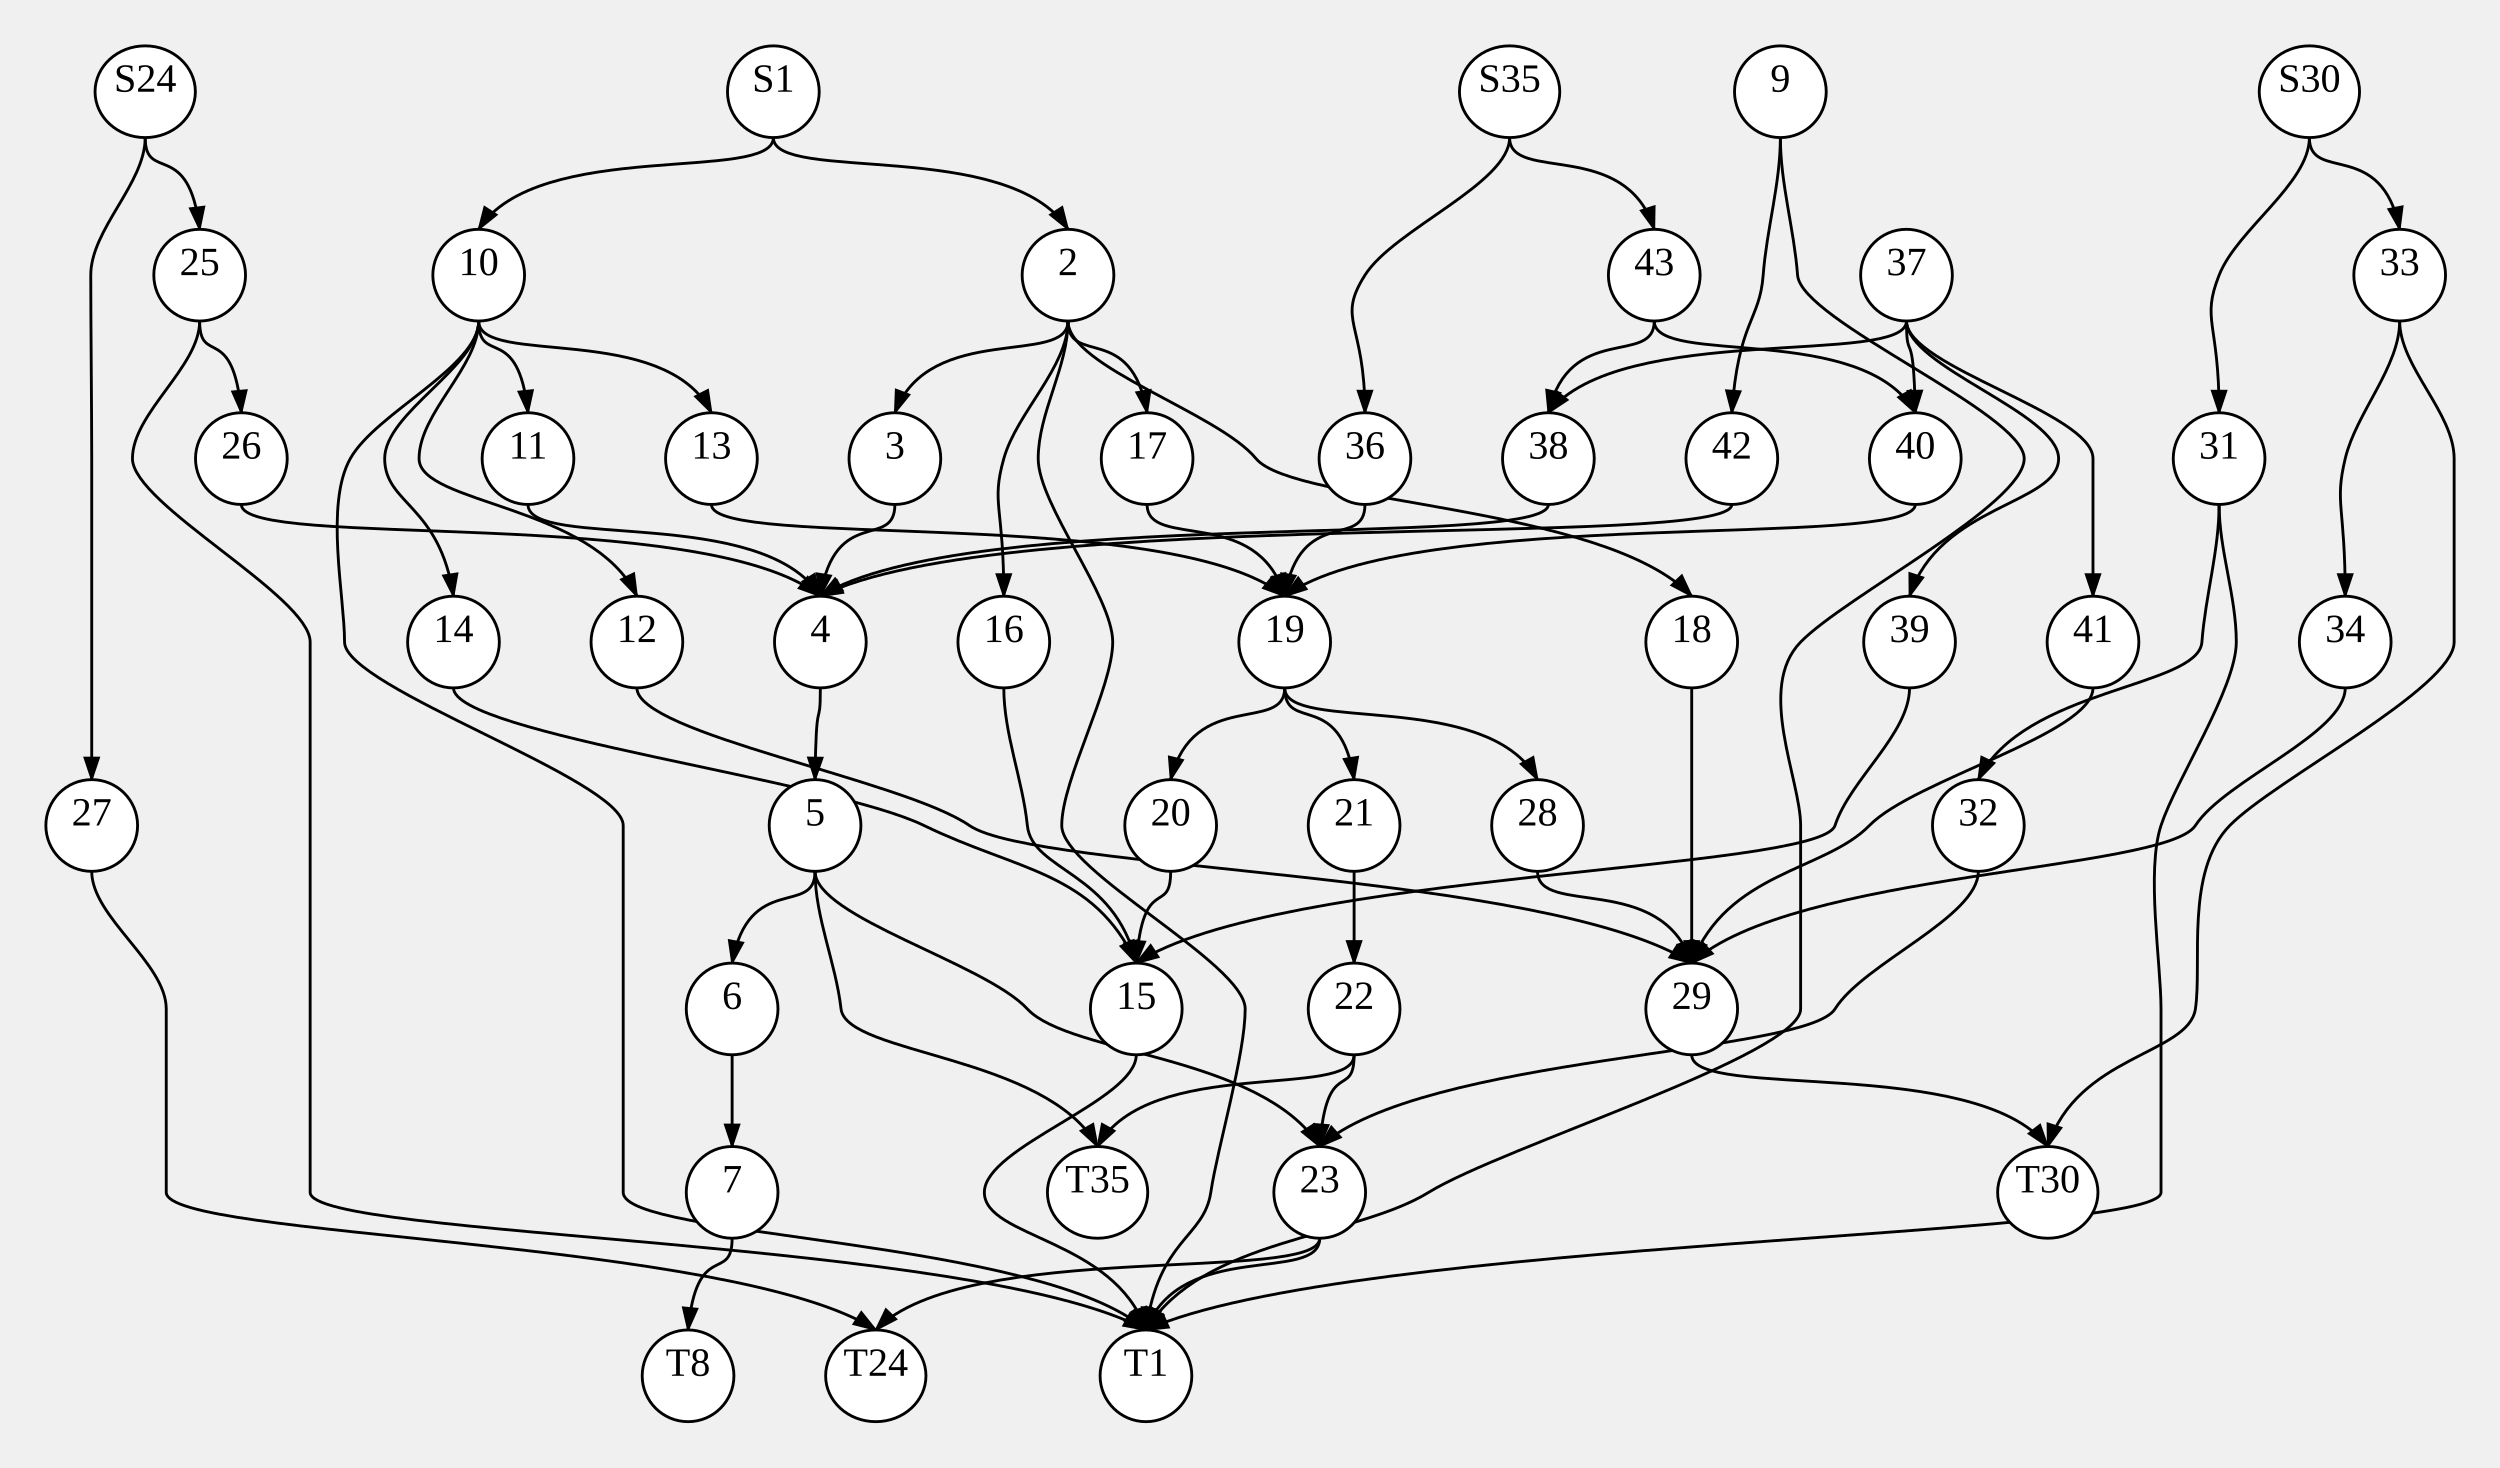
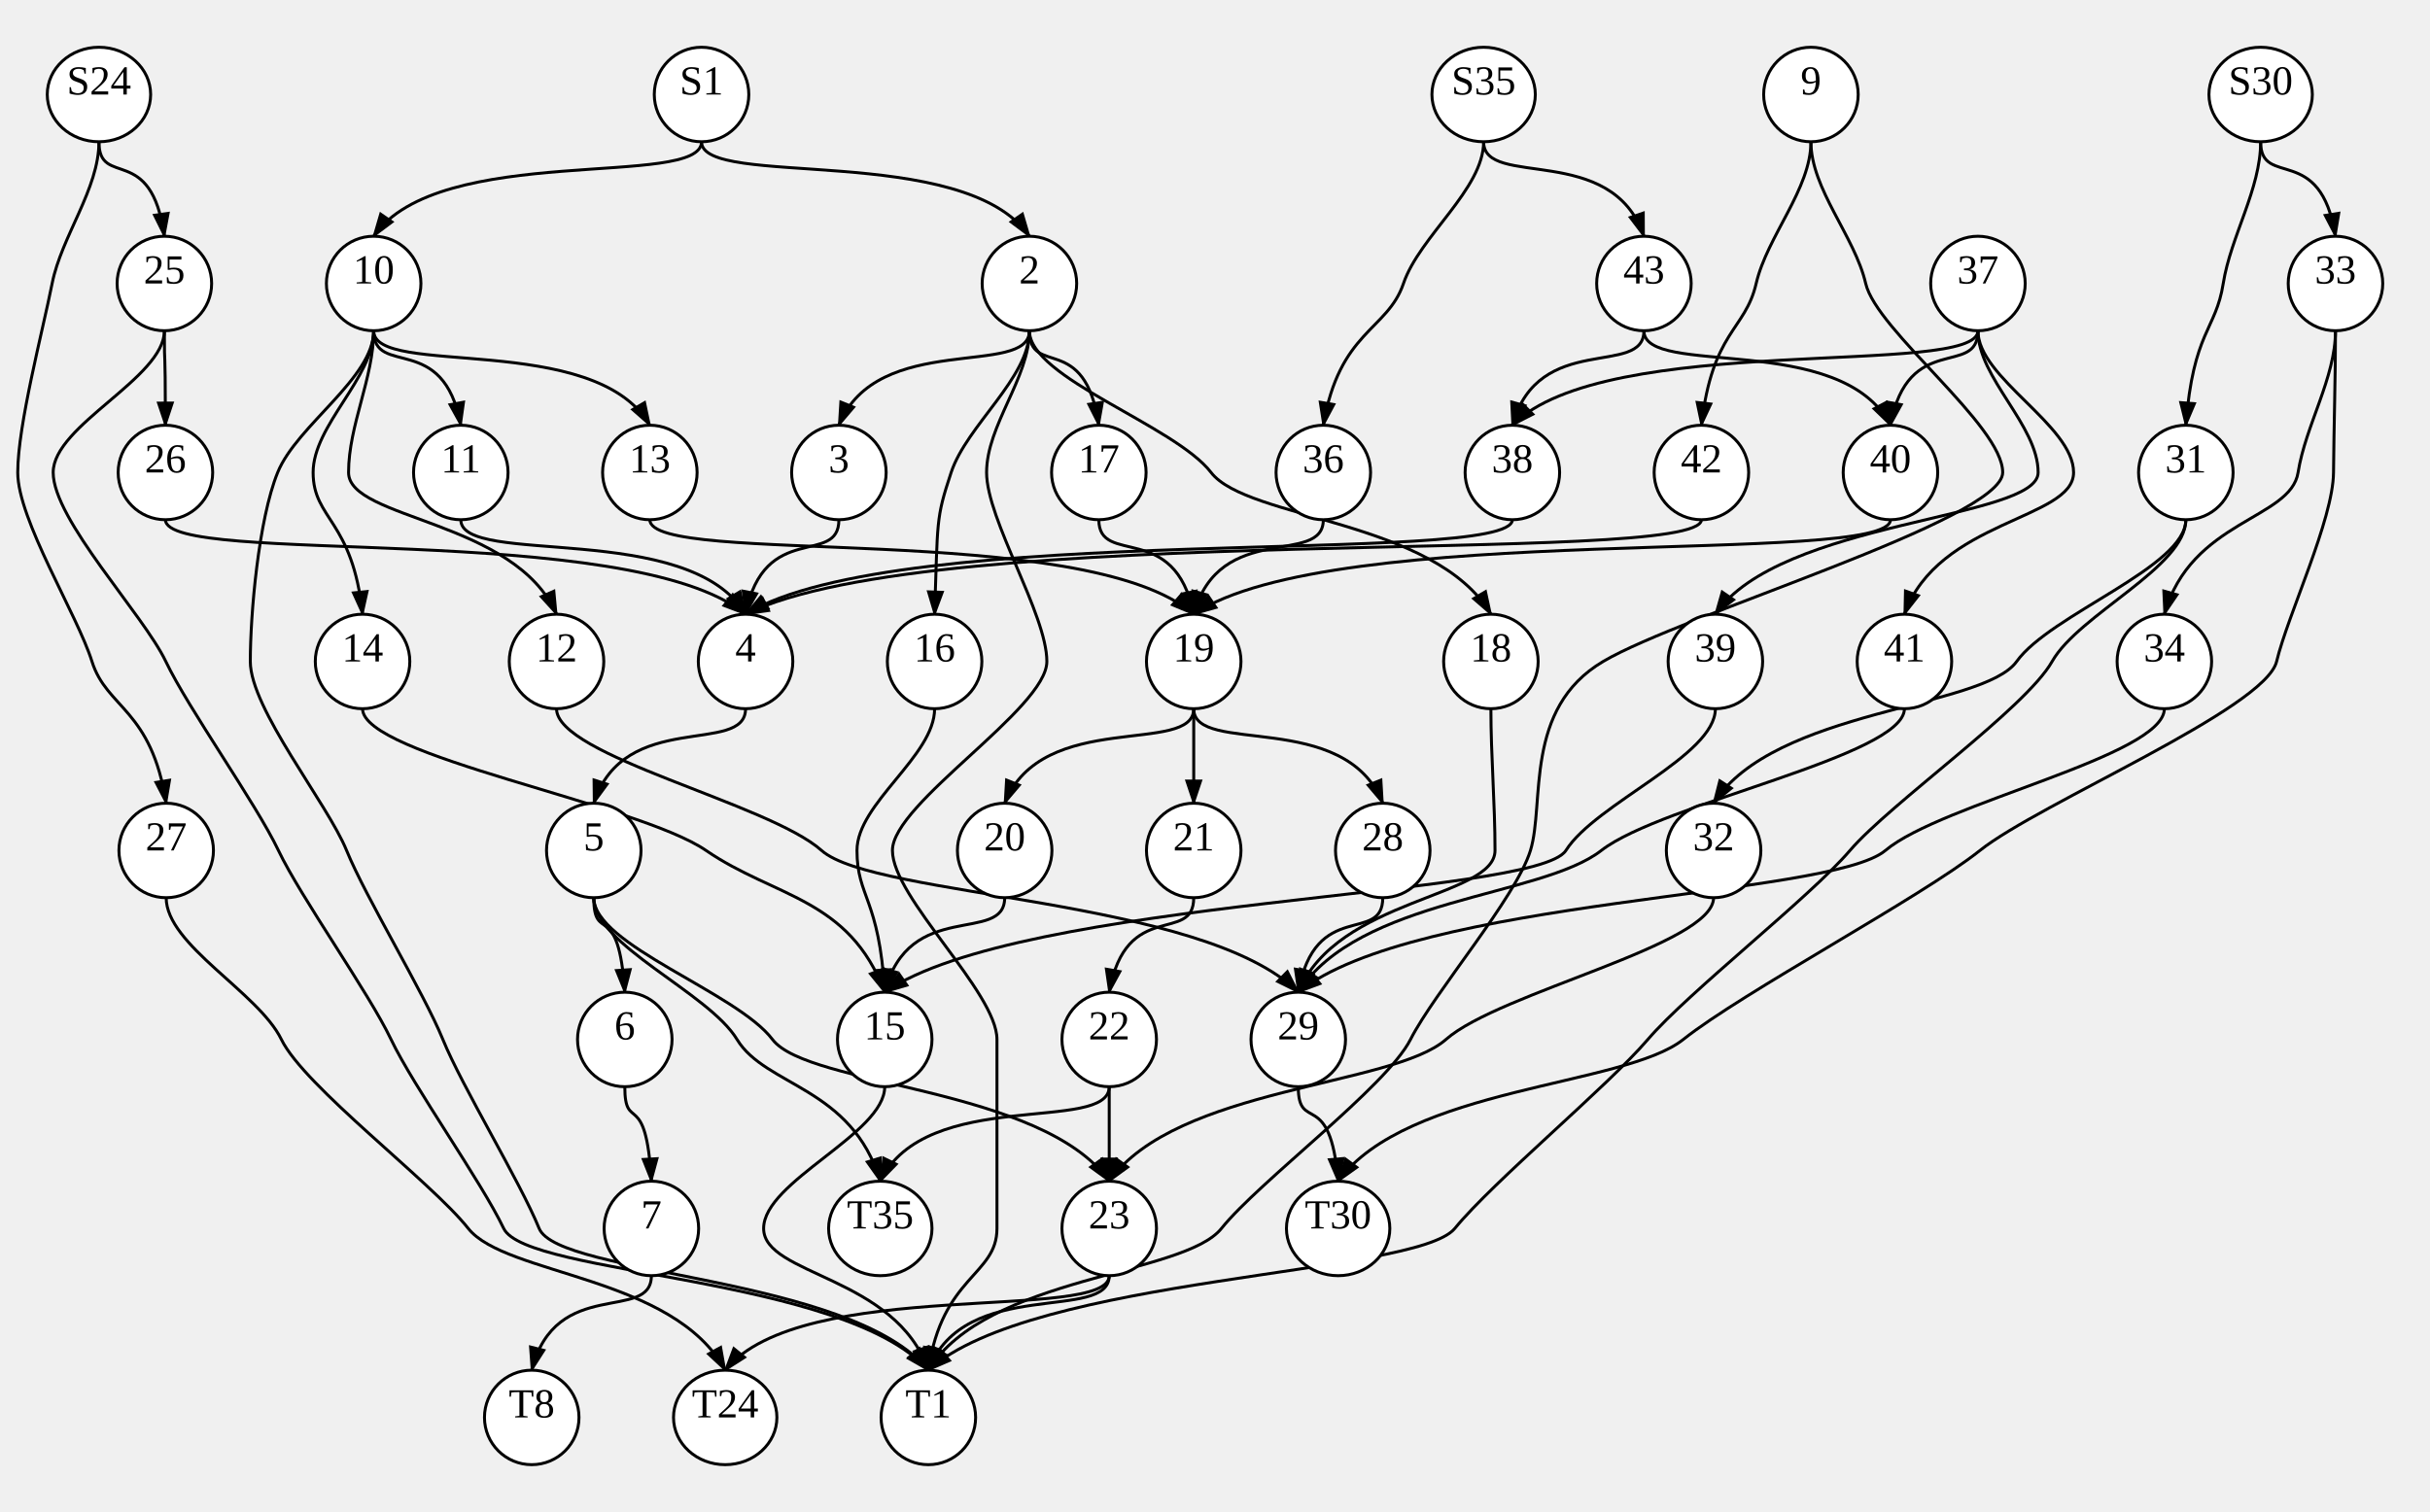
- <svg xmlns="http://www.w3.org/2000/svg" width="872.209" height="512">
+ <svg xmlns="http://www.w3.org/2000/svg" width="822.666" height="512">
  <style type="text/css">
		.edge { fill: none; }
	</style>
  <defs>
    <marker id="arrowhead" markerWidth="10" markerHeight="10" refX="8" refY="3" orient="auto" markerUnits="strokeWidth">
      <path d="M0,0 L0,6 L9,3 z" />
    </marker>
  </defs>
  <g>
-     <path class="edge" marker-end="url(#arrowhead)" stroke="#000000" stroke-width="1" d="M50.662,48 C50.662,64 31.662,80 31.662,96 S32,144 32,160 S32,208 32,224 S32,240 32,272 " />
-     <path class="edge" marker-end="url(#arrowhead)" stroke="#000000" stroke-width="1" d="M50.662,48 C50.662,64 65.862,48 69.662,80 " />
-     <path class="edge" marker-end="url(#arrowhead)" stroke="#000000" stroke-width="1" d="M269.809,48 C269.809,64 187.569,48 167.009,80 " />
-     <path class="edge" marker-end="url(#arrowhead)" stroke="#000000" stroke-width="1" d="M269.809,48 C269.809,64 352.049,48 372.609,80 " />
-     <path class="edge" marker-end="url(#arrowhead)" stroke="#000000" stroke-width="1" d="M526.676,48 C526.676,64 486.303,80 476.209,96 S476.209,112 476.209,144 " />
-     <path class="edge" marker-end="url(#arrowhead)" stroke="#000000" stroke-width="1" d="M526.676,48 C526.676,64 567.05,48 577.143,80 " />
-     <path class="edge" marker-end="url(#arrowhead)" stroke="#000000" stroke-width="1" d="M805.709,48 C805.709,64 780.509,80 774.209,96 S774.209,112 774.209,144 " />
-     <path class="edge" marker-end="url(#arrowhead)" stroke="#000000" stroke-width="1" d="M805.709,48 C805.709,64 830.909,48 837.209,80 " />
-     <path class="edge" marker-end="url(#arrowhead)" stroke="#000000" stroke-width="1" d="M621.143,48 C621.143,64 616.343,80 615.143,96 S606.396,112 604.209,144 " />
-     <path class="edge" marker-end="url(#arrowhead)" stroke="#000000" stroke-width="1" d="M621.143,48 C621.143,64 625.943,80 627.143,96 S706.209,144 706.209,160 S643.809,208 628.209,224 S628.209,272 628.209,288 S628.209,336 628.209,352 S524.383,400 498.426,416 S419.529,432 399.805,464 " />
-     <path class="edge" marker-end="url(#arrowhead)" stroke="#000000" stroke-width="1" d="M69.662,112 C69.662,128 46.209,144 46.209,160 S108.209,208 108.209,224 S108.209,272 108.209,288 S108.209,336 108.209,352 S108.209,400 108.209,416 S341.486,432 399.805,464 " />
-     <path class="edge" marker-end="url(#arrowhead)" stroke="#000000" stroke-width="1" d="M69.662,112 C69.662,128 81.3,112 84.209,144 " />
-     <path class="edge" marker-end="url(#arrowhead)" stroke="#000000" stroke-width="1" d="M32,304 C32,320 58,336 58,352 S58,400 58,416 S256.041,432 305.551,464 " />
-     <path class="edge" marker-end="url(#arrowhead)" stroke="#000000" stroke-width="1" d="M372.609,112 C372.609,128 324.289,112 312.209,144 " />
-     <path class="edge" marker-end="url(#arrowhead)" stroke="#000000" stroke-width="1" d="M372.609,112 C372.609,128 354.689,144 350.209,160 S350.209,176 350.209,208 " />
-     <path class="edge" marker-end="url(#arrowhead)" stroke="#000000" stroke-width="1" d="M372.609,112 C372.609,128 394.689,112 400.209,144 " />
-     <path class="edge" marker-end="url(#arrowhead)" stroke="#000000" stroke-width="1" d="M372.609,112 C372.609,128 362.209,144 362.209,160 S388.209,208 388.209,224 S370.426,272 370.426,288 S434.425,336 434.425,352 S424.826,400 422.426,416 S404.329,432 399.805,464 " />
-     <path class="edge" marker-end="url(#arrowhead)" stroke="#000000" stroke-width="1" d="M372.609,112 C372.609,128 425.089,144 438.209,160 S559.809,176 590.209,208 " />
-     <path class="edge" marker-end="url(#arrowhead)" stroke="#000000" stroke-width="1" d="M167.009,112 C167.009,128 180.769,112 184.209,144 " />
-     <path class="edge" marker-end="url(#arrowhead)" stroke="#000000" stroke-width="1" d="M167.009,112 C167.009,128 134.209,144 134.209,160 S153.409,176 158.209,208 " />
-     <path class="edge" marker-end="url(#arrowhead)" stroke="#000000" stroke-width="1" d="M167.009,112 C167.009,128 131.169,144 122.209,160 S120.209,208 120.209,224 S217.426,272 217.426,288 S217.426,336 217.426,352 S217.426,400 217.426,416 S363.329,432 399.805,464 " />
-     <path class="edge" marker-end="url(#arrowhead)" stroke="#000000" stroke-width="1" d="M167.009,112 C167.009,128 231.969,112 248.209,144 " />
-     <path class="edge" marker-end="url(#arrowhead)" stroke="#000000" stroke-width="1" d="M167.009,112 C167.009,128 146.209,144 146.209,160 S207.009,176 222.209,208 " />
-     <path class="edge" marker-end="url(#arrowhead)" stroke="#000000" stroke-width="1" d="M774.209,176 C774.209,192 780.209,208 780.209,224 S759.194,272 753.941,288 S753.941,336 753.941,352 S753.941,400 753.941,416 S470.632,432 399.805,464 " />
-     <path class="edge" marker-end="url(#arrowhead)" stroke="#000000" stroke-width="1" d="M774.209,176 C774.209,192 769.409,208 768.209,224 S705.809,240 690.209,272 " />
-     <path class="edge" marker-end="url(#arrowhead)" stroke="#000000" stroke-width="1" d="M837.209,112 C837.209,128 856.209,144 856.209,160 S856.209,208 856.209,224 S793.594,272 777.941,288 S768.341,336 765.941,352 S724.741,368 714.441,400 " />
-     <path class="edge" marker-end="url(#arrowhead)" stroke="#000000" stroke-width="1" d="M837.209,112 C837.209,128 822.009,144 818.209,160 S818.209,176 818.209,208 " />
-     <path class="edge" marker-end="url(#arrowhead)" stroke="#000000" stroke-width="1" d="M604.209,176 C604.209,192 349.809,176 286.209,208 " />
-     <path class="edge" marker-end="url(#arrowhead)" stroke="#000000" stroke-width="1" d="M84.209,176 C84.209,192 245.809,176 286.209,208 " />
-     <path class="edge" marker-end="url(#arrowhead)" stroke="#000000" stroke-width="1" d="M312.209,176 C312.209,192 291.409,176 286.209,208 " />
-     <path class="edge" marker-end="url(#arrowhead)" stroke="#000000" stroke-width="1" d="M350.209,240 C350.209,256 356.783,272 358.426,288 S388.826,304 396.425,336 " />
-     <path class="edge" marker-end="url(#arrowhead)" stroke="#000000" stroke-width="1" d="M400.209,176 C400.209,192 438.609,176 448.209,208 " />
-     <path class="edge" marker-end="url(#arrowhead)" stroke="#000000" stroke-width="1" d="M590.209,240 C590.209,256 590.209,272 590.209,288 S590.209,304 590.209,336 " />
-     <path class="edge" marker-end="url(#arrowhead)" stroke="#000000" stroke-width="1" d="M184.209,176 C184.209,192 265.809,176 286.209,208 " />
-     <path class="edge" marker-end="url(#arrowhead)" stroke="#000000" stroke-width="1" d="M158.209,240 C158.209,256 289.53,272 322.361,288 S381.613,304 396.425,336 " />
-     <path class="edge" marker-end="url(#arrowhead)" stroke="#000000" stroke-width="1" d="M665.143,112 C665.143,128 718.209,144 718.209,160 S676.609,176 666.209,208 " />
-     <path class="edge" marker-end="url(#arrowhead)" stroke="#000000" stroke-width="1" d="M665.143,112 C665.143,128 730.209,144 730.209,160 S730.209,176 730.209,208 " />
-     <path class="edge" marker-end="url(#arrowhead)" stroke="#000000" stroke-width="1" d="M665.143,112 C665.143,128 565.196,112 540.209,144 " />
-     <path class="edge" marker-end="url(#arrowhead)" stroke="#000000" stroke-width="1" d="M665.143,112 C665.143,128 667.596,112 668.209,144 " />
-     <path class="edge" marker-end="url(#arrowhead)" stroke="#000000" stroke-width="1" d="M248.209,176 C248.209,192 408.209,176 448.209,208 " />
-     <path class="edge" marker-end="url(#arrowhead)" stroke="#000000" stroke-width="1" d="M222.209,240 C222.209,256 315.009,272 338.209,288 S539.809,304 590.209,336 " />
-     <path class="edge" marker-end="url(#arrowhead)" stroke="#000000" stroke-width="1" d="M577.143,112 C577.143,128 547.596,112 540.209,144 " />
-     <path class="edge" marker-end="url(#arrowhead)" stroke="#000000" stroke-width="1" d="M577.143,112 C577.143,128 649.996,112 668.209,144 " />
-     <path class="edge" marker-end="url(#arrowhead)" stroke="#000000" stroke-width="1" d="M476.209,176 C476.209,192 453.809,176 448.209,208 " />
-     <path class="edge" marker-end="url(#arrowhead)" stroke="#000000" stroke-width="1" d="M690.209,304 C690.209,320 650.209,336 640.209,352 S496.383,368 460.426,400 " />
-     <path class="edge" marker-end="url(#arrowhead)" stroke="#000000" stroke-width="1" d="M818.209,240 C818.209,256 776.394,272 765.941,288 S625.355,304 590.209,336 " />
-     <path class="edge" marker-end="url(#arrowhead)" stroke="#000000" stroke-width="1" d="M666.209,240 C666.209,256 645.409,272 640.209,288 S445.182,304 396.425,336 " />
-     <path class="edge" marker-end="url(#arrowhead)" stroke="#000000" stroke-width="1" d="M730.209,240 C730.209,256 667.809,272 652.209,288 S602.609,304 590.209,336 " />
-     <path class="edge" marker-end="url(#arrowhead)" stroke="#000000" stroke-width="1" d="M540.209,176 C540.209,192 337.009,176 286.209,208 " />
-     <path class="edge" marker-end="url(#arrowhead)" stroke="#000000" stroke-width="1" d="M668.209,176 C668.209,192 492.209,176 448.209,208 " />
-     <path class="edge" marker-end="url(#arrowhead)" stroke="#000000" stroke-width="1" d="M286.209,240 C286.209,256 284.73,240 284.361,272 " />
-     <path class="edge" marker-end="url(#arrowhead)" stroke="#000000" stroke-width="1" d="M448.209,240 C448.209,256 467.583,240 472.426,272 " />
-     <path class="edge" marker-end="url(#arrowhead)" stroke="#000000" stroke-width="1" d="M448.209,240 C448.209,256 416.383,240 408.426,272 " />
-     <path class="edge" marker-end="url(#arrowhead)" stroke="#000000" stroke-width="1" d="M448.209,240 C448.209,256 518.783,240 536.426,272 " />
-     <path class="edge" marker-end="url(#arrowhead)" stroke="#000000" stroke-width="1" d="M284.361,304 C284.361,320 261.213,304 255.426,336 " />
-     <path class="edge" marker-end="url(#arrowhead)" stroke="#000000" stroke-width="1" d="M284.361,304 C284.361,320 291.613,336 293.426,352 S365.026,368 382.926,400 " />
-     <path class="edge" marker-end="url(#arrowhead)" stroke="#000000" stroke-width="1" d="M284.361,304 C284.361,320 343.613,336 358.425,352 S440.026,368 460.426,400 " />
-     <path class="edge" marker-end="url(#arrowhead)" stroke="#000000" stroke-width="1" d="M472.426,304 C472.426,320 472.426,304 472.425,336 " />
-     <path class="edge" marker-end="url(#arrowhead)" stroke="#000000" stroke-width="1" d="M408.426,304 C408.426,320 398.826,304 396.425,336 " />
-     <path class="edge" marker-end="url(#arrowhead)" stroke="#000000" stroke-width="1" d="M536.426,304 C536.426,320 579.452,304 590.209,336 " />
-     <path class="edge" marker-end="url(#arrowhead)" stroke="#000000" stroke-width="1" d="M255.426,368 L 255.426,400 " />
-     <path class="edge" marker-end="url(#arrowhead)" stroke="#000000" stroke-width="1" d="M396.425,368 C396.425,384 343.426,400 343.426,416 S388.529,432 399.805,464 " />
-     <path class="edge" marker-end="url(#arrowhead)" stroke="#000000" stroke-width="1" d="M472.425,368 C472.425,384 462.826,368 460.426,400 " />
-     <path class="edge" marker-end="url(#arrowhead)" stroke="#000000" stroke-width="1" d="M472.425,368 C472.425,384 400.826,368 382.926,400 " />
-     <path class="edge" marker-end="url(#arrowhead)" stroke="#000000" stroke-width="1" d="M590.209,368 C590.209,384 689.594,368 714.441,400 " />
-     <path class="edge" marker-end="url(#arrowhead)" stroke="#000000" stroke-width="1" d="M255.426,432 C255.426,448 243.126,432 240.051,464 " />
-     <path class="edge" marker-end="url(#arrowhead)" stroke="#000000" stroke-width="1" d="M460.426,432 C460.426,448 336.526,432 305.551,464 " />
-     <path class="edge" marker-end="url(#arrowhead)" stroke="#000000" stroke-width="1" d="M460.426,432 C460.426,448 411.929,432 399.805,464 " />
-     <ellipse cx="50.662" cy="32" rx="17.5" ry="16" class="node" fill="#FFFFFF" stroke="#000000" stroke-width="1" />
-     <text text-anchor="middle" alignment-baseline="middle" x="50.662" y="32" font-size="14" color="#000000">S24</text>
-     <ellipse cx="32" cy="288" rx="16" ry="16" class="node" fill="#FFFFFF" stroke="#000000" stroke-width="1" />
-     <text text-anchor="middle" alignment-baseline="middle" x="32" y="288" font-size="14" color="#000000">27</text>
-     <ellipse cx="69.662" cy="96" rx="16" ry="16" class="node" fill="#FFFFFF" stroke="#000000" stroke-width="1" />
-     <text text-anchor="middle" alignment-baseline="middle" x="69.662" y="96" font-size="14" color="#000000">25</text>
-     <ellipse cx="269.809" cy="32" rx="16" ry="16" class="node" fill="#FFFFFF" stroke="#000000" stroke-width="1" />
-     <text text-anchor="middle" alignment-baseline="middle" x="269.809" y="32" font-size="14" color="#000000">S1</text>
-     <ellipse cx="167.009" cy="96" rx="16" ry="16" class="node" fill="#FFFFFF" stroke="#000000" stroke-width="1" />
-     <text text-anchor="middle" alignment-baseline="middle" x="167.009" y="96" font-size="14" color="#000000">10</text>
-     <ellipse cx="372.609" cy="96" rx="16" ry="16" class="node" fill="#FFFFFF" stroke="#000000" stroke-width="1" />
-     <text text-anchor="middle" alignment-baseline="middle" x="372.609" y="96" font-size="14" color="#000000">2</text>
-     <ellipse cx="526.676" cy="32" rx="17.5" ry="16" class="node" fill="#FFFFFF" stroke="#000000" stroke-width="1" />
-     <text text-anchor="middle" alignment-baseline="middle" x="526.676" y="32" font-size="14" color="#000000">S35</text>
-     <ellipse cx="476.209" cy="160" rx="16" ry="16" class="node" fill="#FFFFFF" stroke="#000000" stroke-width="1" />
-     <text text-anchor="middle" alignment-baseline="middle" x="476.209" y="160" font-size="14" color="#000000">36</text>
-     <ellipse cx="577.143" cy="96" rx="16" ry="16" class="node" fill="#FFFFFF" stroke="#000000" stroke-width="1" />
-     <text text-anchor="middle" alignment-baseline="middle" x="577.143" y="96" font-size="14" color="#000000">43</text>
-     <ellipse cx="805.709" cy="32" rx="17.5" ry="16" class="node" fill="#FFFFFF" stroke="#000000" stroke-width="1" />
-     <text text-anchor="middle" alignment-baseline="middle" x="805.709" y="32" font-size="14" color="#000000">S30</text>
-     <ellipse cx="774.209" cy="160" rx="16" ry="16" class="node" fill="#FFFFFF" stroke="#000000" stroke-width="1" />
-     <text text-anchor="middle" alignment-baseline="middle" x="774.209" y="160" font-size="14" color="#000000">31</text>
-     <ellipse cx="837.209" cy="96" rx="16" ry="16" class="node" fill="#FFFFFF" stroke="#000000" stroke-width="1" />
-     <text text-anchor="middle" alignment-baseline="middle" x="837.209" y="96" font-size="14" color="#000000">33</text>
-     <ellipse cx="621.143" cy="32" rx="16" ry="16" class="node" fill="#FFFFFF" stroke="#000000" stroke-width="1" />
-     <text text-anchor="middle" alignment-baseline="middle" x="621.143" y="32" font-size="14" color="#000000">9</text>
-     <ellipse cx="604.209" cy="160" rx="16" ry="16" class="node" fill="#FFFFFF" stroke="#000000" stroke-width="1" />
-     <text text-anchor="middle" alignment-baseline="middle" x="604.209" y="160" font-size="14" color="#000000">42</text>
-     <ellipse cx="399.805" cy="480" rx="16" ry="16" class="node" fill="#FFFFFF" stroke="#000000" stroke-width="1" />
-     <text text-anchor="middle" alignment-baseline="middle" x="399.805" y="480" font-size="14" color="#000000">T1</text>
-     <ellipse cx="84.209" cy="160" rx="16" ry="16" class="node" fill="#FFFFFF" stroke="#000000" stroke-width="1" />
-     <text text-anchor="middle" alignment-baseline="middle" x="84.209" y="160" font-size="14" color="#000000">26</text>
-     <ellipse cx="305.551" cy="480" rx="17.5" ry="16" class="node" fill="#FFFFFF" stroke="#000000" stroke-width="1" />
-     <text text-anchor="middle" alignment-baseline="middle" x="305.551" y="480" font-size="14" color="#000000">T24</text>
-     <ellipse cx="312.209" cy="160" rx="16" ry="16" class="node" fill="#FFFFFF" stroke="#000000" stroke-width="1" />
-     <text text-anchor="middle" alignment-baseline="middle" x="312.209" y="160" font-size="14" color="#000000">3</text>
-     <ellipse cx="350.209" cy="224" rx="16" ry="16" class="node" fill="#FFFFFF" stroke="#000000" stroke-width="1" />
-     <text text-anchor="middle" alignment-baseline="middle" x="350.209" y="224" font-size="14" color="#000000">16</text>
-     <ellipse cx="400.209" cy="160" rx="16" ry="16" class="node" fill="#FFFFFF" stroke="#000000" stroke-width="1" />
-     <text text-anchor="middle" alignment-baseline="middle" x="400.209" y="160" font-size="14" color="#000000">17</text>
-     <ellipse cx="590.209" cy="224" rx="16" ry="16" class="node" fill="#FFFFFF" stroke="#000000" stroke-width="1" />
-     <text text-anchor="middle" alignment-baseline="middle" x="590.209" y="224" font-size="14" color="#000000">18</text>
-     <ellipse cx="184.209" cy="160" rx="16" ry="16" class="node" fill="#FFFFFF" stroke="#000000" stroke-width="1" />
-     <text text-anchor="middle" alignment-baseline="middle" x="184.209" y="160" font-size="14" color="#000000">11</text>
-     <ellipse cx="158.209" cy="224" rx="16" ry="16" class="node" fill="#FFFFFF" stroke="#000000" stroke-width="1" />
-     <text text-anchor="middle" alignment-baseline="middle" x="158.209" y="224" font-size="14" color="#000000">14</text>
-     <ellipse cx="248.209" cy="160" rx="16" ry="16" class="node" fill="#FFFFFF" stroke="#000000" stroke-width="1" />
-     <text text-anchor="middle" alignment-baseline="middle" x="248.209" y="160" font-size="14" color="#000000">13</text>
-     <ellipse cx="222.209" cy="224" rx="16" ry="16" class="node" fill="#FFFFFF" stroke="#000000" stroke-width="1" />
-     <text text-anchor="middle" alignment-baseline="middle" x="222.209" y="224" font-size="14" color="#000000">12</text>
-     <ellipse cx="690.209" cy="288" rx="16" ry="16" class="node" fill="#FFFFFF" stroke="#000000" stroke-width="1" />
-     <text text-anchor="middle" alignment-baseline="middle" x="690.209" y="288" font-size="14" color="#000000">32</text>
-     <ellipse cx="714.441" cy="416" rx="17.5" ry="16" class="node" fill="#FFFFFF" stroke="#000000" stroke-width="1" />
-     <text text-anchor="middle" alignment-baseline="middle" x="714.441" y="416" font-size="14" color="#000000">T30</text>
-     <ellipse cx="818.209" cy="224" rx="16" ry="16" class="node" fill="#FFFFFF" stroke="#000000" stroke-width="1" />
-     <text text-anchor="middle" alignment-baseline="middle" x="818.209" y="224" font-size="14" color="#000000">34</text>
-     <ellipse cx="286.209" cy="224" rx="16" ry="16" class="node" fill="#FFFFFF" stroke="#000000" stroke-width="1" />
-     <text text-anchor="middle" alignment-baseline="middle" x="286.209" y="224" font-size="14" color="#000000">4</text>
-     <ellipse cx="396.425" cy="352" rx="16" ry="16" class="node" fill="#FFFFFF" stroke="#000000" stroke-width="1" />
-     <text text-anchor="middle" alignment-baseline="middle" x="396.425" y="352" font-size="14" color="#000000">15</text>
-     <ellipse cx="448.209" cy="224" rx="16" ry="16" class="node" fill="#FFFFFF" stroke="#000000" stroke-width="1" />
-     <text text-anchor="middle" alignment-baseline="middle" x="448.209" y="224" font-size="14" color="#000000">19</text>
-     <ellipse cx="590.209" cy="352" rx="16" ry="16" class="node" fill="#FFFFFF" stroke="#000000" stroke-width="1" />
-     <text text-anchor="middle" alignment-baseline="middle" x="590.209" y="352" font-size="14" color="#000000">29</text>
-     <ellipse cx="665.143" cy="96" rx="16" ry="16" class="node" fill="#FFFFFF" stroke="#000000" stroke-width="1" />
-     <text text-anchor="middle" alignment-baseline="middle" x="665.143" y="96" font-size="14" color="#000000">37</text>
-     <ellipse cx="666.209" cy="224" rx="16" ry="16" class="node" fill="#FFFFFF" stroke="#000000" stroke-width="1" />
-     <text text-anchor="middle" alignment-baseline="middle" x="666.209" y="224" font-size="14" color="#000000">39</text>
-     <ellipse cx="730.209" cy="224" rx="16" ry="16" class="node" fill="#FFFFFF" stroke="#000000" stroke-width="1" />
-     <text text-anchor="middle" alignment-baseline="middle" x="730.209" y="224" font-size="14" color="#000000">41</text>
-     <ellipse cx="540.209" cy="160" rx="16" ry="16" class="node" fill="#FFFFFF" stroke="#000000" stroke-width="1" />
-     <text text-anchor="middle" alignment-baseline="middle" x="540.209" y="160" font-size="14" color="#000000">38</text>
-     <ellipse cx="668.209" cy="160" rx="16" ry="16" class="node" fill="#FFFFFF" stroke="#000000" stroke-width="1" />
-     <text text-anchor="middle" alignment-baseline="middle" x="668.209" y="160" font-size="14" color="#000000">40</text>
-     <ellipse cx="460.426" cy="416" rx="16" ry="16" class="node" fill="#FFFFFF" stroke="#000000" stroke-width="1" />
-     <text text-anchor="middle" alignment-baseline="middle" x="460.426" y="416" font-size="14" color="#000000">23</text>
-     <ellipse cx="284.361" cy="288" rx="16" ry="16" class="node" fill="#FFFFFF" stroke="#000000" stroke-width="1" />
-     <text text-anchor="middle" alignment-baseline="middle" x="284.361" y="288" font-size="14" color="#000000">5</text>
-     <ellipse cx="472.426" cy="288" rx="16" ry="16" class="node" fill="#FFFFFF" stroke="#000000" stroke-width="1" />
-     <text text-anchor="middle" alignment-baseline="middle" x="472.426" y="288" font-size="14" color="#000000">21</text>
-     <ellipse cx="408.426" cy="288" rx="16" ry="16" class="node" fill="#FFFFFF" stroke="#000000" stroke-width="1" />
-     <text text-anchor="middle" alignment-baseline="middle" x="408.426" y="288" font-size="14" color="#000000">20</text>
-     <ellipse cx="536.426" cy="288" rx="16" ry="16" class="node" fill="#FFFFFF" stroke="#000000" stroke-width="1" />
-     <text text-anchor="middle" alignment-baseline="middle" x="536.426" y="288" font-size="14" color="#000000">28</text>
-     <ellipse cx="255.426" cy="352" rx="16" ry="16" class="node" fill="#FFFFFF" stroke="#000000" stroke-width="1" />
-     <text text-anchor="middle" alignment-baseline="middle" x="255.426" y="352" font-size="14" color="#000000">6</text>
-     <ellipse cx="382.926" cy="416" rx="17.5" ry="16" class="node" fill="#FFFFFF" stroke="#000000" stroke-width="1" />
-     <text text-anchor="middle" alignment-baseline="middle" x="382.926" y="416" font-size="14" color="#000000">T35</text>
-     <ellipse cx="472.425" cy="352" rx="16" ry="16" class="node" fill="#FFFFFF" stroke="#000000" stroke-width="1" />
-     <text text-anchor="middle" alignment-baseline="middle" x="472.425" y="352" font-size="14" color="#000000">22</text>
-     <ellipse cx="255.426" cy="416" rx="16" ry="16" class="node" fill="#FFFFFF" stroke="#000000" stroke-width="1" />
-     <text text-anchor="middle" alignment-baseline="middle" x="255.426" y="416" font-size="14" color="#000000">7</text>
-     <ellipse cx="240.051" cy="480" rx="16" ry="16" class="node" fill="#FFFFFF" stroke="#000000" stroke-width="1" />
-     <text text-anchor="middle" alignment-baseline="middle" x="240.051" y="480" font-size="14" color="#000000">T8</text>
+     <path class="edge" marker-end="url(#arrowhead)" stroke="#000000" stroke-width="1" d="M33.5,48 C33.5,64 20.819,80 17.649,96 S6.004,144 6.004,160 S26.107,208 31.133,224 S51.237,240 56.262,272 " />
+     <path class="edge" marker-end="url(#arrowhead)" stroke="#000000" stroke-width="1" d="M33.5,48 C33.5,64 51.219,48 55.649,80 " />
+     <path class="edge" marker-end="url(#arrowhead)" stroke="#000000" stroke-width="1" d="M237.504,48 C237.504,64 148.704,48 126.504,80 " />
+     <path class="edge" marker-end="url(#arrowhead)" stroke="#000000" stroke-width="1" d="M237.504,48 C237.504,64 326.304,48 348.504,80 " />
+     <path class="edge" marker-end="url(#arrowhead)" stroke="#000000" stroke-width="1" d="M502.273,48 C502.273,64 480.565,80 475.138,96 S453.431,112 448.004,144 " />
+     <path class="edge" marker-end="url(#arrowhead)" stroke="#000000" stroke-width="1" d="M502.273,48 C502.273,64 545.689,48 556.543,80 " />
+     <path class="edge" marker-end="url(#arrowhead)" stroke="#000000" stroke-width="1" d="M765.332,48 C765.332,64 755.199,80 752.666,96 S742.536,112 740.004,144 " />
+     <path class="edge" marker-end="url(#arrowhead)" stroke="#000000" stroke-width="1" d="M765.332,48 C765.332,64 785.599,48 790.666,80 " />
+     <path class="edge" marker-end="url(#arrowhead)" stroke="#000000" stroke-width="1" d="M613.083,48 C613.083,64 598.251,80 594.543,96 S579.712,112 576.004,144 " />
+     <path class="edge" marker-end="url(#arrowhead)" stroke="#000000" stroke-width="1" d="M613.083,48 C613.083,64 627.915,80 631.623,96 S678.004,144 678.004,160 S569.789,208 542.736,224 S523.051,272 518.13,288 S485.643,336 477.522,352 S426.321,400 413.521,416 S334.137,432 314.29,464 " />
+     <path class="edge" marker-end="url(#arrowhead)" stroke="#000000" stroke-width="1" d="M55.649,112 C55.649,128 18.004,144 18.004,160 S48.507,208 56.133,224 S86.637,272 94.262,288 S124.766,336 132.392,352 S162.895,400 170.521,416 S285.537,432 314.29,464 " />
+     <path class="edge" marker-end="url(#arrowhead)" stroke="#000000" stroke-width="1" d="M55.649,112 C55.649,128 55.933,112 56.004,144 " />
+     <path class="edge" marker-end="url(#arrowhead)" stroke="#000000" stroke-width="1" d="M56.262,304 C56.262,320 87.461,336 95.261,352 S145.869,400 158.521,416 S228.116,432 245.515,464 " />
+     <path class="edge" marker-end="url(#arrowhead)" stroke="#000000" stroke-width="1" d="M348.504,112 C348.504,128 296.904,112 284.004,144 " />
+     <path class="edge" marker-end="url(#arrowhead)" stroke="#000000" stroke-width="1" d="M348.504,112 C348.504,128 327.304,144 322.004,160 S317.527,176 316.408,208 " />
+     <path class="edge" marker-end="url(#arrowhead)" stroke="#000000" stroke-width="1" d="M348.504,112 C348.504,128 367.304,112 372.004,144 " />
+     <path class="edge" marker-end="url(#arrowhead)" stroke="#000000" stroke-width="1" d="M348.504,112 C348.504,128 334.004,144 334.004,160 S354.408,208 354.408,224 S302.13,272 302.13,288 S337.521,336 337.521,352 S337.521,400 337.521,416 S318.937,432 314.29,464 " />
+     <path class="edge" marker-end="url(#arrowhead)" stroke="#000000" stroke-width="1" d="M348.504,112 C348.504,128 397.704,144 410.004,160 S485.789,176 504.736,208 " />
+     <path class="edge" marker-end="url(#arrowhead)" stroke="#000000" stroke-width="1" d="M126.504,112 C126.504,128 150.104,112 156.004,144 " />
+     <path class="edge" marker-end="url(#arrowhead)" stroke="#000000" stroke-width="1" d="M126.504,112 C126.504,128 106.004,144 106.004,160 S119.393,176 122.741,208 " />
+     <path class="edge" marker-end="url(#arrowhead)" stroke="#000000" stroke-width="1" d="M126.504,112 C126.504,128 100.504,144 94.004,160 S84.741,208 84.741,224 S110.816,272 117.334,288 S143.409,336 149.928,352 S176.003,400 182.521,416 S287.937,432 314.29,464 " />
+     <path class="edge" marker-end="url(#arrowhead)" stroke="#000000" stroke-width="1" d="M126.504,112 C126.504,128 201.304,112 220.004,144 " />
+     <path class="edge" marker-end="url(#arrowhead)" stroke="#000000" stroke-width="1" d="M126.504,112 C126.504,128 118.004,144 118.004,160 S174.327,176 188.408,208 " />
+     <path class="edge" marker-end="url(#arrowhead)" stroke="#000000" stroke-width="1" d="M740.004,176 C740.004,192 703.789,208 694.736,224 S639.991,272 626.304,288 S571.559,336 557.873,352 S505.592,400 492.521,416 S349.937,432 314.29,464 " />
+     <path class="edge" marker-end="url(#arrowhead)" stroke="#000000" stroke-width="1" d="M740.004,176 C740.004,192 694.189,208 682.736,224 S600.651,240 580.13,272 " />
+     <path class="edge" marker-end="url(#arrowhead)" stroke="#000000" stroke-width="1" d="M790.666,112 C790.666,128 790.136,144 790.004,160 S774.589,208 770.736,224 S690.391,272 670.304,288 S589.96,336 569.873,352 S476.392,368 453.021,400 " />
+     <path class="edge" marker-end="url(#arrowhead)" stroke="#000000" stroke-width="1" d="M790.666,112 C790.666,128 780.536,144 778.004,160 S741.789,176 732.736,208 " />
+     <path class="edge" marker-end="url(#arrowhead)" stroke="#000000" stroke-width="1" d="M576.004,176 C576.004,192 317.127,176 252.408,208 " />
+     <path class="edge" marker-end="url(#arrowhead)" stroke="#000000" stroke-width="1" d="M56.004,176 C56.004,192 213.127,176 252.408,208 " />
+     <path class="edge" marker-end="url(#arrowhead)" stroke="#000000" stroke-width="1" d="M284.004,176 C284.004,192 258.727,176 252.408,208 " />
+     <path class="edge" marker-end="url(#arrowhead)" stroke="#000000" stroke-width="1" d="M316.408,240 C316.408,256 290.13,272 290.13,288 S297.643,304 299.521,336 " />
+     <path class="edge" marker-end="url(#arrowhead)" stroke="#000000" stroke-width="1" d="M372.004,176 C372.004,192 397.705,176 404.13,208 " />
+     <path class="edge" marker-end="url(#arrowhead)" stroke="#000000" stroke-width="1" d="M504.736,240 C504.736,256 506.13,272 506.13,288 S452.843,304 439.522,336 " />
+     <path class="edge" marker-end="url(#arrowhead)" stroke="#000000" stroke-width="1" d="M156.004,176 C156.004,192 233.127,176 252.408,208 " />
+     <path class="edge" marker-end="url(#arrowhead)" stroke="#000000" stroke-width="1" d="M122.741,240 C122.741,256 215.764,272 239.02,288 S287.421,304 299.521,336 " />
+     <path class="edge" marker-end="url(#arrowhead)" stroke="#000000" stroke-width="1" d="M669.623,112 C669.623,128 690.004,144 690.004,160 S602.589,176 580.736,208 " />
+     <path class="edge" marker-end="url(#arrowhead)" stroke="#000000" stroke-width="1" d="M669.623,112 C669.623,128 702.004,144 702.004,160 S656.189,176 644.736,208 " />
+     <path class="edge" marker-end="url(#arrowhead)" stroke="#000000" stroke-width="1" d="M669.623,112 C669.623,128 543.527,112 512.004,144 " />
+     <path class="edge" marker-end="url(#arrowhead)" stroke="#000000" stroke-width="1" d="M669.623,112 C669.623,128 645.927,112 640.004,144 " />
+     <path class="edge" marker-end="url(#arrowhead)" stroke="#000000" stroke-width="1" d="M220.004,176 C220.004,192 367.305,176 404.13,208 " />
+     <path class="edge" marker-end="url(#arrowhead)" stroke="#000000" stroke-width="1" d="M188.408,240 C188.408,256 260.186,272 278.13,288 S407.243,304 439.522,336 " />
+     <path class="edge" marker-end="url(#arrowhead)" stroke="#000000" stroke-width="1" d="M556.543,112 C556.543,128 520.912,112 512.004,144 " />
+     <path class="edge" marker-end="url(#arrowhead)" stroke="#000000" stroke-width="1" d="M556.543,112 C556.543,128 623.311,112 640.004,144 " />
+     <path class="edge" marker-end="url(#arrowhead)" stroke="#000000" stroke-width="1" d="M448.004,176 C448.004,192 412.905,176 404.13,208 " />
+     <path class="edge" marker-end="url(#arrowhead)" stroke="#000000" stroke-width="1" d="M580.13,304 C580.13,320 507.643,336 489.522,352 S398.321,368 375.521,400 " />
+     <path class="edge" marker-end="url(#arrowhead)" stroke="#000000" stroke-width="1" d="M732.736,240 C732.736,256 657.191,272 638.304,288 S479.278,304 439.522,336 " />
+     <path class="edge" marker-end="url(#arrowhead)" stroke="#000000" stroke-width="1" d="M580.736,240 C580.736,256 540.251,272 530.13,288 S345.643,304 299.521,336 " />
+     <path class="edge" marker-end="url(#arrowhead)" stroke="#000000" stroke-width="1" d="M644.736,240 C644.736,256 562.651,272 542.13,288 S460.043,304 439.522,336 " />
+     <path class="edge" marker-end="url(#arrowhead)" stroke="#000000" stroke-width="1" d="M512.004,176 C512.004,192 304.327,176 252.408,208 " />
+     <path class="edge" marker-end="url(#arrowhead)" stroke="#000000" stroke-width="1" d="M640.004,176 C640.004,192 451.305,176 404.13,208 " />
+     <path class="edge" marker-end="url(#arrowhead)" stroke="#000000" stroke-width="1" d="M252.408,240 C252.408,256 211.298,240 201.02,272 " />
+     <path class="edge" marker-end="url(#arrowhead)" stroke="#000000" stroke-width="1" d="M404.13,240 L 404.13,272 " />
+     <path class="edge" marker-end="url(#arrowhead)" stroke="#000000" stroke-width="1" d="M404.13,240 C404.13,256 352.93,240 340.13,272 " />
+     <path class="edge" marker-end="url(#arrowhead)" stroke="#000000" stroke-width="1" d="M404.13,240 C404.13,256 455.33,240 468.13,272 " />
+     <path class="edge" marker-end="url(#arrowhead)" stroke="#000000" stroke-width="1" d="M201.02,304 C201.02,320 209.421,304 211.521,336 " />
+     <path class="edge" marker-end="url(#arrowhead)" stroke="#000000" stroke-width="1" d="M201.02,304 C201.02,320 239.821,336 249.521,352 S288.321,368 298.021,400 " />
+     <path class="edge" marker-end="url(#arrowhead)" stroke="#000000" stroke-width="1" d="M201.02,304 C201.02,320 249.421,336 261.521,352 S352.721,368 375.521,400 " />
+     <path class="edge" marker-end="url(#arrowhead)" stroke="#000000" stroke-width="1" d="M404.13,304 C404.13,320 381.243,304 375.521,336 " />
+     <path class="edge" marker-end="url(#arrowhead)" stroke="#000000" stroke-width="1" d="M340.13,304 C340.13,320 307.643,304 299.521,336 " />
+     <path class="edge" marker-end="url(#arrowhead)" stroke="#000000" stroke-width="1" d="M468.13,304 C468.13,320 445.243,304 439.522,336 " />
+     <path class="edge" marker-end="url(#arrowhead)" stroke="#000000" stroke-width="1" d="M211.521,368 C211.521,384 218.721,368 220.521,400 " />
+     <path class="edge" marker-end="url(#arrowhead)" stroke="#000000" stroke-width="1" d="M299.521,368 C299.521,384 258.521,400 258.521,416 S303.137,432 314.29,464 " />
+     <path class="edge" marker-end="url(#arrowhead)" stroke="#000000" stroke-width="1" d="M375.521,368 L 375.521,400 " />
+     <path class="edge" marker-end="url(#arrowhead)" stroke="#000000" stroke-width="1" d="M375.521,368 C375.521,384 313.521,368 298.021,400 " />
+     <path class="edge" marker-end="url(#arrowhead)" stroke="#000000" stroke-width="1" d="M439.522,368 C439.522,384 450.321,368 453.021,400 " />
+     <path class="edge" marker-end="url(#arrowhead)" stroke="#000000" stroke-width="1" d="M220.521,432 C220.521,448 188.116,432 180.015,464 " />
+     <path class="edge" marker-end="url(#arrowhead)" stroke="#000000" stroke-width="1" d="M375.521,432 C375.521,448 271.516,432 245.515,464 " />
+     <path class="edge" marker-end="url(#arrowhead)" stroke="#000000" stroke-width="1" d="M375.521,432 C375.521,448 326.537,432 314.29,464 " />
+     <ellipse cx="33.5" cy="32" rx="17.5" ry="16" class="node" fill="#FFFFFF" stroke="#000000" stroke-width="1" />
+     <text text-anchor="middle" alignment-baseline="middle" x="33.5" y="32" font-size="14" color="#000000">S24</text>
+     <ellipse cx="56.262" cy="288" rx="16" ry="16" class="node" fill="#FFFFFF" stroke="#000000" stroke-width="1" />
+     <text text-anchor="middle" alignment-baseline="middle" x="56.262" y="288" font-size="14" color="#000000">27</text>
+     <ellipse cx="55.649" cy="96" rx="16" ry="16" class="node" fill="#FFFFFF" stroke="#000000" stroke-width="1" />
+     <text text-anchor="middle" alignment-baseline="middle" x="55.649" y="96" font-size="14" color="#000000">25</text>
+     <ellipse cx="237.504" cy="32" rx="16" ry="16" class="node" fill="#FFFFFF" stroke="#000000" stroke-width="1" />
+     <text text-anchor="middle" alignment-baseline="middle" x="237.504" y="32" font-size="14" color="#000000">S1</text>
+     <ellipse cx="126.504" cy="96" rx="16" ry="16" class="node" fill="#FFFFFF" stroke="#000000" stroke-width="1" />
+     <text text-anchor="middle" alignment-baseline="middle" x="126.504" y="96" font-size="14" color="#000000">10</text>
+     <ellipse cx="348.504" cy="96" rx="16" ry="16" class="node" fill="#FFFFFF" stroke="#000000" stroke-width="1" />
+     <text text-anchor="middle" alignment-baseline="middle" x="348.504" y="96" font-size="14" color="#000000">2</text>
+     <ellipse cx="502.273" cy="32" rx="17.5" ry="16" class="node" fill="#FFFFFF" stroke="#000000" stroke-width="1" />
+     <text text-anchor="middle" alignment-baseline="middle" x="502.273" y="32" font-size="14" color="#000000">S35</text>
+     <ellipse cx="448.004" cy="160" rx="16" ry="16" class="node" fill="#FFFFFF" stroke="#000000" stroke-width="1" />
+     <text text-anchor="middle" alignment-baseline="middle" x="448.004" y="160" font-size="14" color="#000000">36</text>
+     <ellipse cx="556.543" cy="96" rx="16" ry="16" class="node" fill="#FFFFFF" stroke="#000000" stroke-width="1" />
+     <text text-anchor="middle" alignment-baseline="middle" x="556.543" y="96" font-size="14" color="#000000">43</text>
+     <ellipse cx="765.332" cy="32" rx="17.5" ry="16" class="node" fill="#FFFFFF" stroke="#000000" stroke-width="1" />
+     <text text-anchor="middle" alignment-baseline="middle" x="765.332" y="32" font-size="14" color="#000000">S30</text>
+     <ellipse cx="740.004" cy="160" rx="16" ry="16" class="node" fill="#FFFFFF" stroke="#000000" stroke-width="1" />
+     <text text-anchor="middle" alignment-baseline="middle" x="740.004" y="160" font-size="14" color="#000000">31</text>
+     <ellipse cx="790.666" cy="96" rx="16" ry="16" class="node" fill="#FFFFFF" stroke="#000000" stroke-width="1" />
+     <text text-anchor="middle" alignment-baseline="middle" x="790.666" y="96" font-size="14" color="#000000">33</text>
+     <ellipse cx="613.083" cy="32" rx="16" ry="16" class="node" fill="#FFFFFF" stroke="#000000" stroke-width="1" />
+     <text text-anchor="middle" alignment-baseline="middle" x="613.083" y="32" font-size="14" color="#000000">9</text>
+     <ellipse cx="576.004" cy="160" rx="16" ry="16" class="node" fill="#FFFFFF" stroke="#000000" stroke-width="1" />
+     <text text-anchor="middle" alignment-baseline="middle" x="576.004" y="160" font-size="14" color="#000000">42</text>
+     <ellipse cx="314.29" cy="480" rx="16" ry="16" class="node" fill="#FFFFFF" stroke="#000000" stroke-width="1" />
+     <text text-anchor="middle" alignment-baseline="middle" x="314.29" y="480" font-size="14" color="#000000">T1</text>
+     <ellipse cx="56.004" cy="160" rx="16" ry="16" class="node" fill="#FFFFFF" stroke="#000000" stroke-width="1" />
+     <text text-anchor="middle" alignment-baseline="middle" x="56.004" y="160" font-size="14" color="#000000">26</text>
+     <ellipse cx="245.515" cy="480" rx="17.5" ry="16" class="node" fill="#FFFFFF" stroke="#000000" stroke-width="1" />
+     <text text-anchor="middle" alignment-baseline="middle" x="245.515" y="480" font-size="14" color="#000000">T24</text>
+     <ellipse cx="284.004" cy="160" rx="16" ry="16" class="node" fill="#FFFFFF" stroke="#000000" stroke-width="1" />
+     <text text-anchor="middle" alignment-baseline="middle" x="284.004" y="160" font-size="14" color="#000000">3</text>
+     <ellipse cx="316.408" cy="224" rx="16" ry="16" class="node" fill="#FFFFFF" stroke="#000000" stroke-width="1" />
+     <text text-anchor="middle" alignment-baseline="middle" x="316.408" y="224" font-size="14" color="#000000">16</text>
+     <ellipse cx="372.004" cy="160" rx="16" ry="16" class="node" fill="#FFFFFF" stroke="#000000" stroke-width="1" />
+     <text text-anchor="middle" alignment-baseline="middle" x="372.004" y="160" font-size="14" color="#000000">17</text>
+     <ellipse cx="504.736" cy="224" rx="16" ry="16" class="node" fill="#FFFFFF" stroke="#000000" stroke-width="1" />
+     <text text-anchor="middle" alignment-baseline="middle" x="504.736" y="224" font-size="14" color="#000000">18</text>
+     <ellipse cx="156.004" cy="160" rx="16" ry="16" class="node" fill="#FFFFFF" stroke="#000000" stroke-width="1" />
+     <text text-anchor="middle" alignment-baseline="middle" x="156.004" y="160" font-size="14" color="#000000">11</text>
+     <ellipse cx="122.741" cy="224" rx="16" ry="16" class="node" fill="#FFFFFF" stroke="#000000" stroke-width="1" />
+     <text text-anchor="middle" alignment-baseline="middle" x="122.741" y="224" font-size="14" color="#000000">14</text>
+     <ellipse cx="220.004" cy="160" rx="16" ry="16" class="node" fill="#FFFFFF" stroke="#000000" stroke-width="1" />
+     <text text-anchor="middle" alignment-baseline="middle" x="220.004" y="160" font-size="14" color="#000000">13</text>
+     <ellipse cx="188.408" cy="224" rx="16" ry="16" class="node" fill="#FFFFFF" stroke="#000000" stroke-width="1" />
+     <text text-anchor="middle" alignment-baseline="middle" x="188.408" y="224" font-size="14" color="#000000">12</text>
+     <ellipse cx="580.13" cy="288" rx="16" ry="16" class="node" fill="#FFFFFF" stroke="#000000" stroke-width="1" />
+     <text text-anchor="middle" alignment-baseline="middle" x="580.13" y="288" font-size="14" color="#000000">32</text>
+     <ellipse cx="453.021" cy="416" rx="17.5" ry="16" class="node" fill="#FFFFFF" stroke="#000000" stroke-width="1" />
+     <text text-anchor="middle" alignment-baseline="middle" x="453.021" y="416" font-size="14" color="#000000">T30</text>
+     <ellipse cx="732.736" cy="224" rx="16" ry="16" class="node" fill="#FFFFFF" stroke="#000000" stroke-width="1" />
+     <text text-anchor="middle" alignment-baseline="middle" x="732.736" y="224" font-size="14" color="#000000">34</text>
+     <ellipse cx="252.408" cy="224" rx="16" ry="16" class="node" fill="#FFFFFF" stroke="#000000" stroke-width="1" />
+     <text text-anchor="middle" alignment-baseline="middle" x="252.408" y="224" font-size="14" color="#000000">4</text>
+     <ellipse cx="299.521" cy="352" rx="16" ry="16" class="node" fill="#FFFFFF" stroke="#000000" stroke-width="1" />
+     <text text-anchor="middle" alignment-baseline="middle" x="299.521" y="352" font-size="14" color="#000000">15</text>
+     <ellipse cx="404.13" cy="224" rx="16" ry="16" class="node" fill="#FFFFFF" stroke="#000000" stroke-width="1" />
+     <text text-anchor="middle" alignment-baseline="middle" x="404.13" y="224" font-size="14" color="#000000">19</text>
+     <ellipse cx="439.522" cy="352" rx="16" ry="16" class="node" fill="#FFFFFF" stroke="#000000" stroke-width="1" />
+     <text text-anchor="middle" alignment-baseline="middle" x="439.522" y="352" font-size="14" color="#000000">29</text>
+     <ellipse cx="669.623" cy="96" rx="16" ry="16" class="node" fill="#FFFFFF" stroke="#000000" stroke-width="1" />
+     <text text-anchor="middle" alignment-baseline="middle" x="669.623" y="96" font-size="14" color="#000000">37</text>
+     <ellipse cx="580.736" cy="224" rx="16" ry="16" class="node" fill="#FFFFFF" stroke="#000000" stroke-width="1" />
+     <text text-anchor="middle" alignment-baseline="middle" x="580.736" y="224" font-size="14" color="#000000">39</text>
+     <ellipse cx="644.736" cy="224" rx="16" ry="16" class="node" fill="#FFFFFF" stroke="#000000" stroke-width="1" />
+     <text text-anchor="middle" alignment-baseline="middle" x="644.736" y="224" font-size="14" color="#000000">41</text>
+     <ellipse cx="512.004" cy="160" rx="16" ry="16" class="node" fill="#FFFFFF" stroke="#000000" stroke-width="1" />
+     <text text-anchor="middle" alignment-baseline="middle" x="512.004" y="160" font-size="14" color="#000000">38</text>
+     <ellipse cx="640.004" cy="160" rx="16" ry="16" class="node" fill="#FFFFFF" stroke="#000000" stroke-width="1" />
+     <text text-anchor="middle" alignment-baseline="middle" x="640.004" y="160" font-size="14" color="#000000">40</text>
+     <ellipse cx="375.521" cy="416" rx="16" ry="16" class="node" fill="#FFFFFF" stroke="#000000" stroke-width="1" />
+     <text text-anchor="middle" alignment-baseline="middle" x="375.521" y="416" font-size="14" color="#000000">23</text>
+     <ellipse cx="201.02" cy="288" rx="16" ry="16" class="node" fill="#FFFFFF" stroke="#000000" stroke-width="1" />
+     <text text-anchor="middle" alignment-baseline="middle" x="201.02" y="288" font-size="14" color="#000000">5</text>
+     <ellipse cx="404.13" cy="288" rx="16" ry="16" class="node" fill="#FFFFFF" stroke="#000000" stroke-width="1" />
+     <text text-anchor="middle" alignment-baseline="middle" x="404.13" y="288" font-size="14" color="#000000">21</text>
+     <ellipse cx="340.13" cy="288" rx="16" ry="16" class="node" fill="#FFFFFF" stroke="#000000" stroke-width="1" />
+     <text text-anchor="middle" alignment-baseline="middle" x="340.13" y="288" font-size="14" color="#000000">20</text>
+     <ellipse cx="468.13" cy="288" rx="16" ry="16" class="node" fill="#FFFFFF" stroke="#000000" stroke-width="1" />
+     <text text-anchor="middle" alignment-baseline="middle" x="468.13" y="288" font-size="14" color="#000000">28</text>
+     <ellipse cx="211.521" cy="352" rx="16" ry="16" class="node" fill="#FFFFFF" stroke="#000000" stroke-width="1" />
+     <text text-anchor="middle" alignment-baseline="middle" x="211.521" y="352" font-size="14" color="#000000">6</text>
+     <ellipse cx="298.021" cy="416" rx="17.5" ry="16" class="node" fill="#FFFFFF" stroke="#000000" stroke-width="1" />
+     <text text-anchor="middle" alignment-baseline="middle" x="298.021" y="416" font-size="14" color="#000000">T35</text>
+     <ellipse cx="375.521" cy="352" rx="16" ry="16" class="node" fill="#FFFFFF" stroke="#000000" stroke-width="1" />
+     <text text-anchor="middle" alignment-baseline="middle" x="375.521" y="352" font-size="14" color="#000000">22</text>
+     <ellipse cx="220.521" cy="416" rx="16" ry="16" class="node" fill="#FFFFFF" stroke="#000000" stroke-width="1" />
+     <text text-anchor="middle" alignment-baseline="middle" x="220.521" y="416" font-size="14" color="#000000">7</text>
+     <ellipse cx="180.015" cy="480" rx="16" ry="16" class="node" fill="#FFFFFF" stroke="#000000" stroke-width="1" />
+     <text text-anchor="middle" alignment-baseline="middle" x="180.015" y="480" font-size="14" color="#000000">T8</text>
  </g>
</svg>
